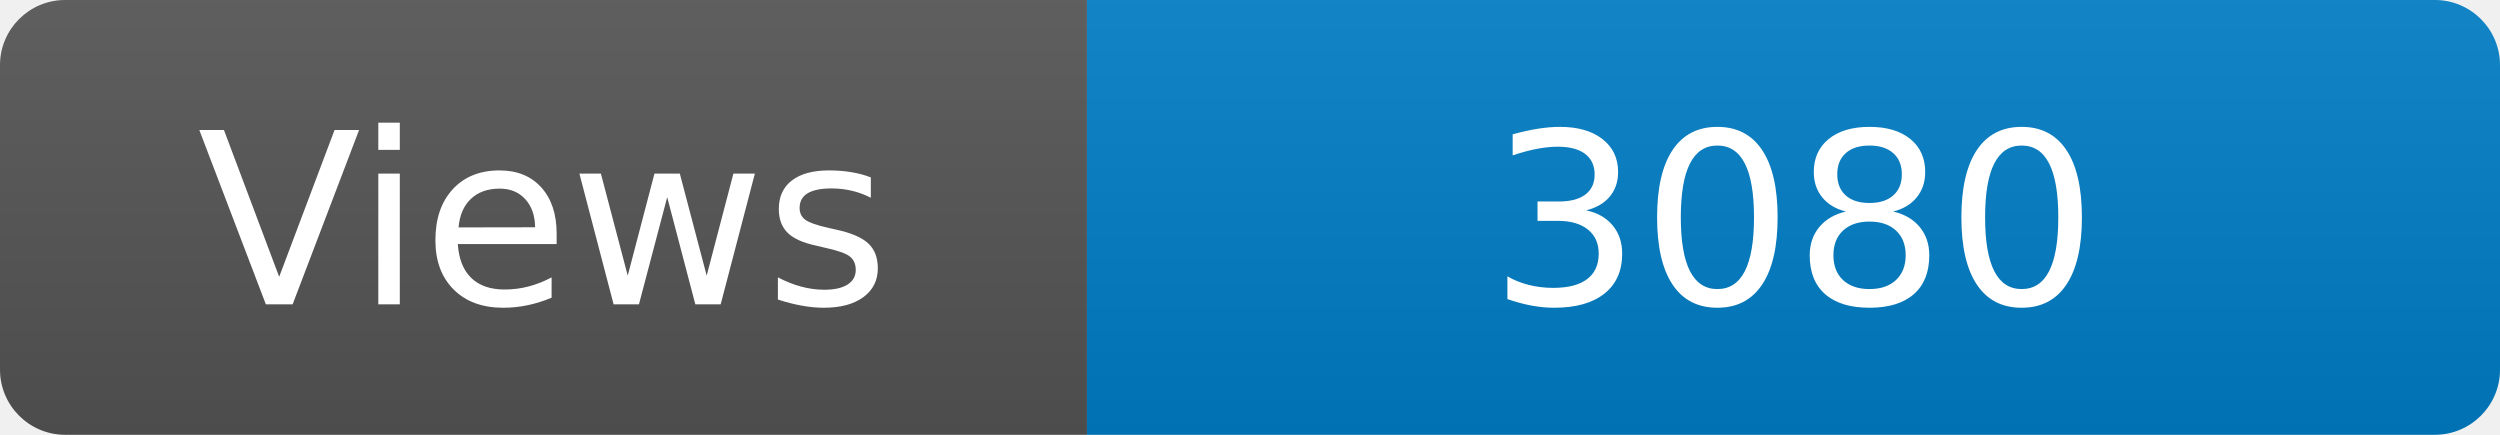
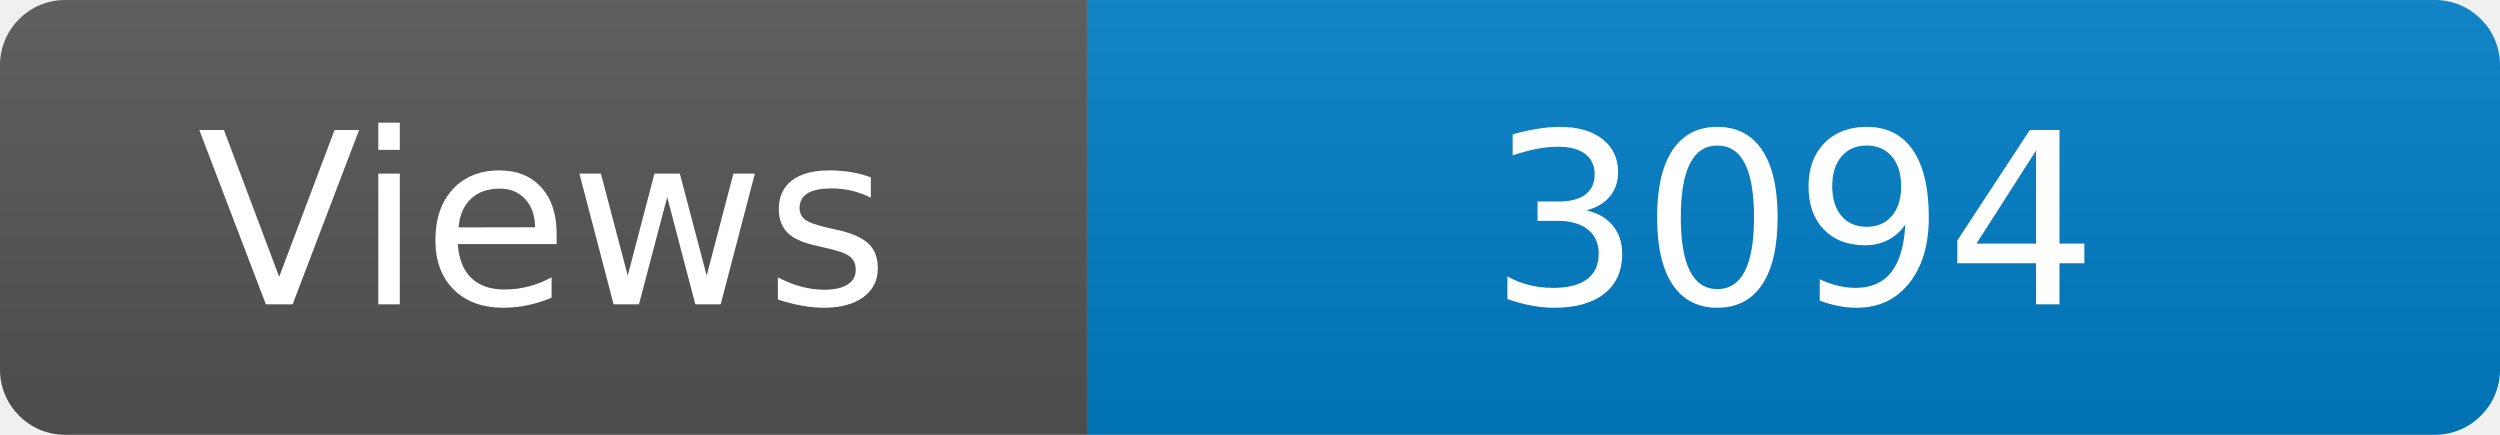
<svg xmlns="http://www.w3.org/2000/svg" width="115" height="20" role="img" aria-label="Maintained?: yes">
  <linearGradient id="s" x2="0" y2="100%">
    <stop offset="0" stop-color="#bbb" stop-opacity=".1" />
    <stop offset="1" stop-opacity=".1" />
  </linearGradient>
  <clipPath id="r">
    <rect width="115" height="20" rx="3" fill="#fff" />
  </clipPath>
  <g clip-path="url(#r)">
    <rect width="50" height="20" fill="#555" />
    <rect x="50" width="160" height="20" fill="#007ec6" />
    <rect width="115" height="20" fill="url(#s)" />
  </g>
  <g fill="#fff" text-anchor="middle" font-family="Verdana,Geneva,DejaVu Sans,sans-serif" font-size="110">
    <text x="250" y="140" transform="scale(.1)" fill="#fff">Views</text>
-     <text x="825" y="140" transform="scale(.1)" fill="#fff">3080</text>
+     <text x="825" y="140" transform="scale(.1)" fill="#fff">3094</text>
  </g>
</svg>
